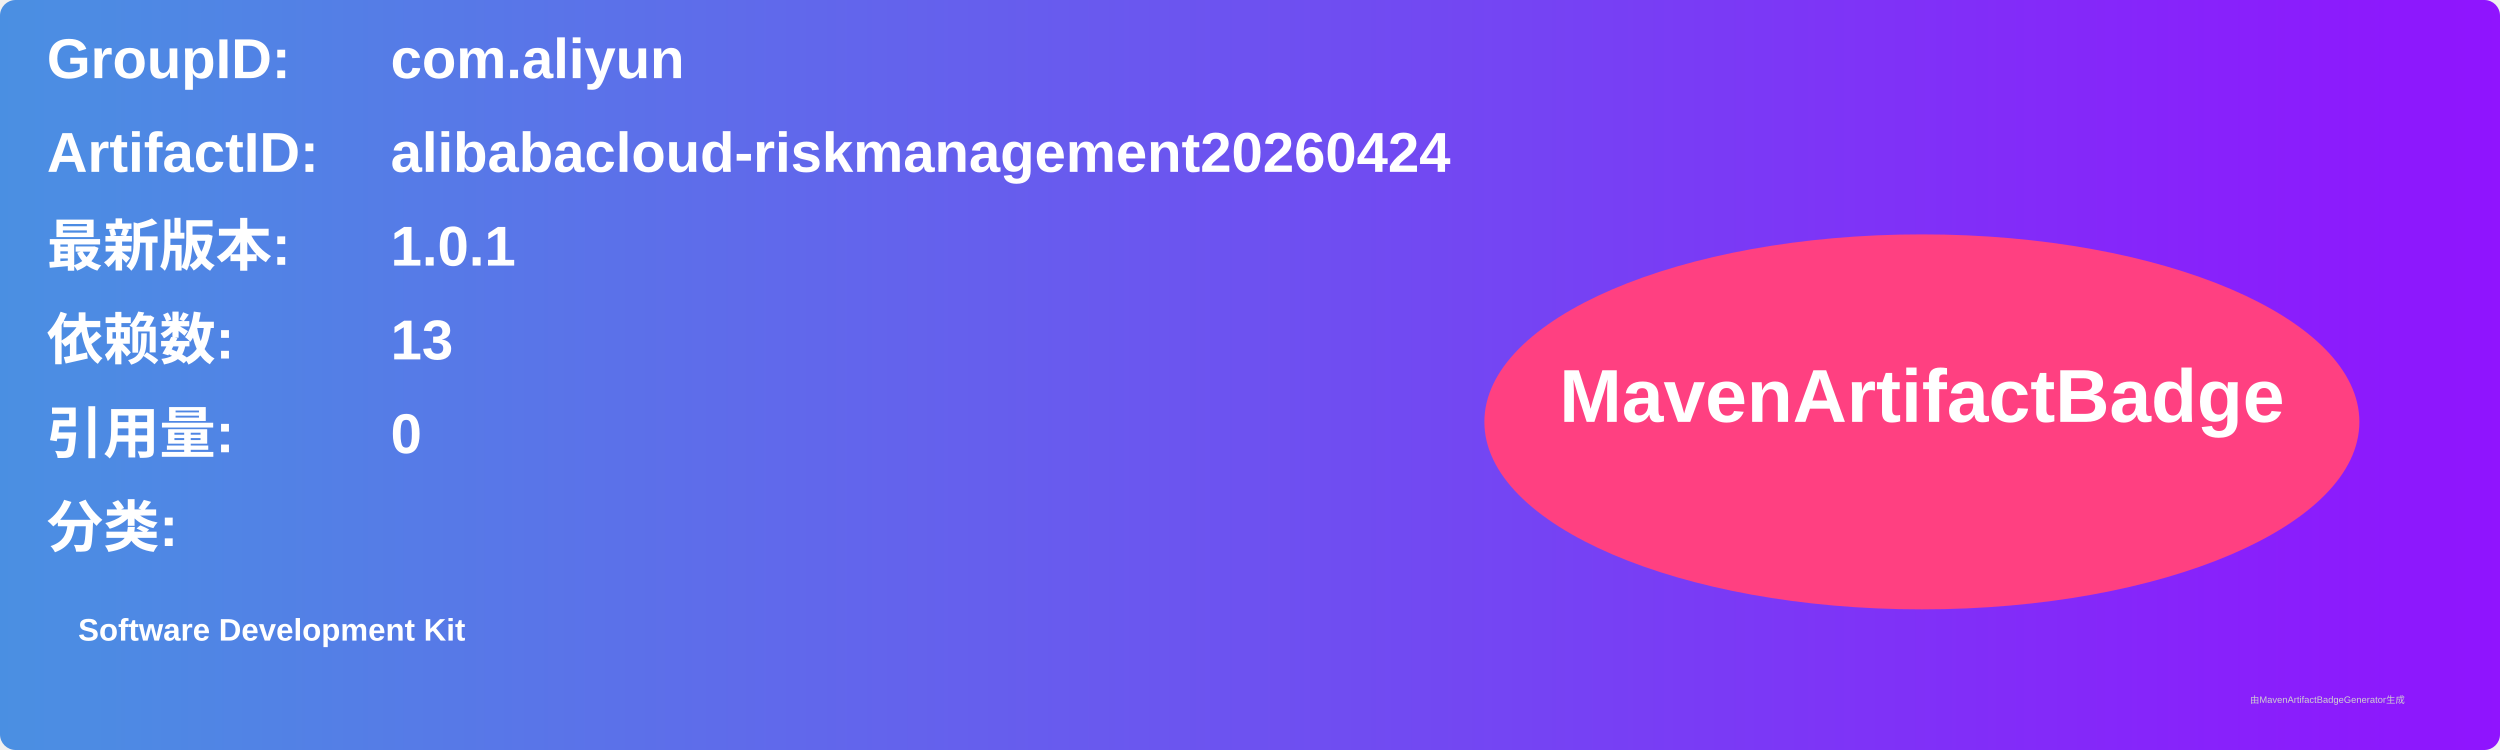
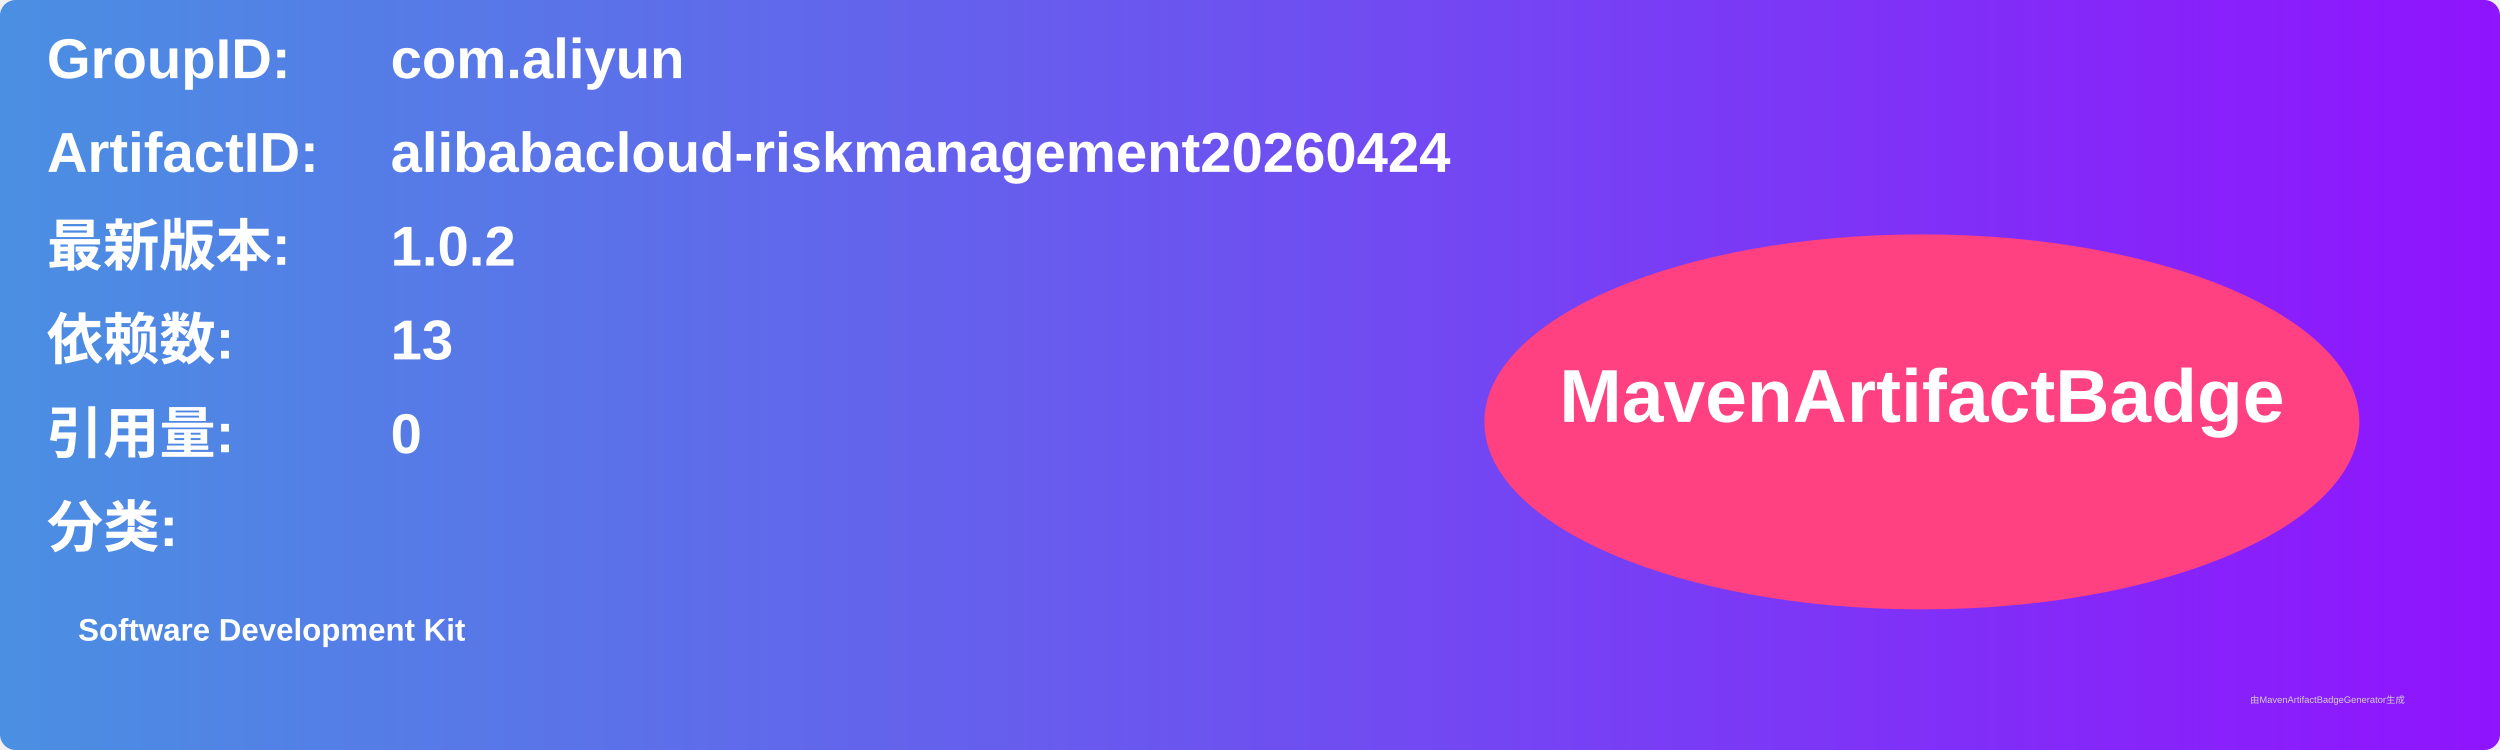
<svg xmlns="http://www.w3.org/2000/svg" width="800" height="240" viewBox="0 0 800 240">
  <linearGradient id="grad" x1="0%" y1="0%" x2="100%" y2="0%">
    <stop offset="0%" stop-color="#4a90e2" />
    <stop offset="100%" stop-color="#9013fe" />
  </linearGradient>
  <rect width="100%" height="100%" rx="5" ry="5" fill="url(#grad)" />
  <g transform="translate(15, 15)">
    <text x="0" y="10" font-family="Arial" font-size="18" fill="white" font-weight="bold" width="260">GroupID:</text>
    <text x="110" y="10" font-family="Arial" font-size="18" fill="white" font-weight="bold" width="460">com.aliyun</text>
    <text x="0" y="40" font-family="Arial" font-size="18" fill="white" font-weight="bold" width="260">ArtifactID:</text>
    <text x="110" y="40" font-family="Arial" font-size="18" fill="white" font-weight="bold" width="460">alibabacloud-riskmanagement20260424</text>
    <text x="0" y="70" font-family="Arial" font-size="18" fill="white" font-weight="bold">最新版本:</text>
    <text x="110" y="70" font-family="Arial" font-size="18" fill="white" font-weight="bold">
-       <tspan font-weight="bold">1.0.1</tspan>
+       <tspan font-weight="bold">1.0.2</tspan>
    </text>
    <text x="0" y="100" font-family="Arial" font-size="18" fill="white" font-weight="bold">依赖数: </text>
    <text x="110" y="100" font-family="Arial" font-size="18" fill="white">
      <tspan font-weight="bold">13</tspan>
    </text>
    <text x="0" y="130" font-family="Arial" font-size="18" fill="white" font-weight="bold">引用量: </text>
    <text x="110" y="130" font-family="Arial" font-size="18" fill="white">
      <tspan font-weight="bold">0</tspan>
    </text>
    <text x="0" y="160" font-family="Arial" font-size="18" fill="white" font-weight="bold">分类:</text>
    <text x="10" y="190" font-family="Arial" font-size="10" fill="white">
      <tspan font-weight="bold">Software Development Kit</tspan>
    </text>
    <ellipse cx="600" cy="120" rx="140" ry="60" fill="#ff4081" />
    <text x="600" y="120" text-anchor="middle" font-family="Arial" font-size="24" fill="white" font-weight="bold">MavenArtifactBadge</text>
  </g>
  <text x="720" y="225" font-family="Arial" font-size="3" fill="#d0d0d0">由MavenArtifactBadgeGenerator生成</text>
</svg>
